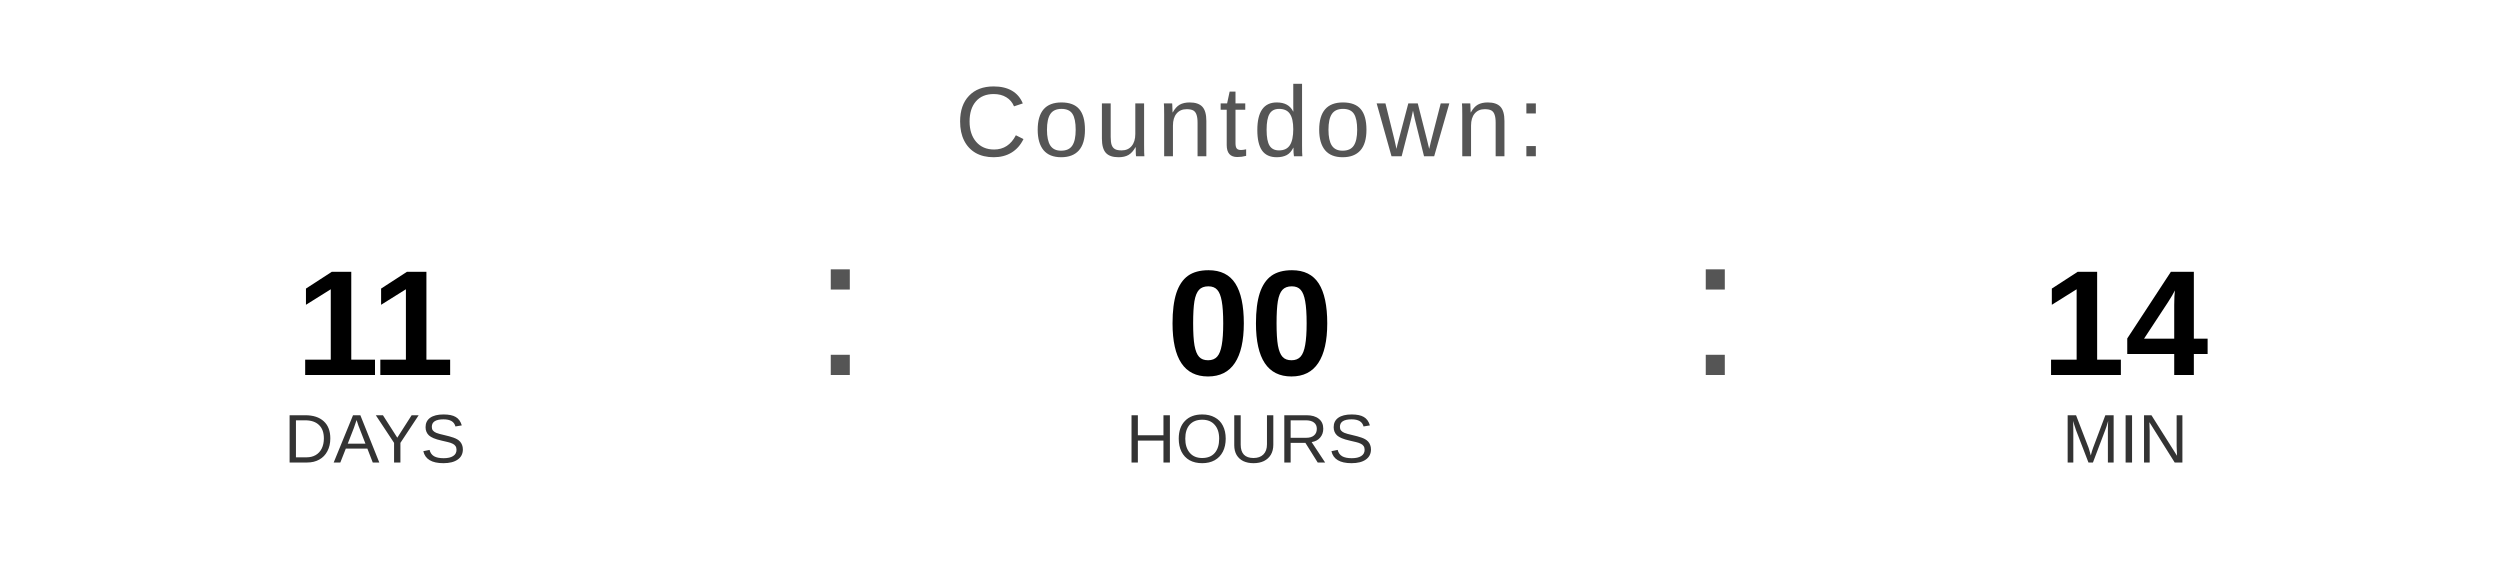
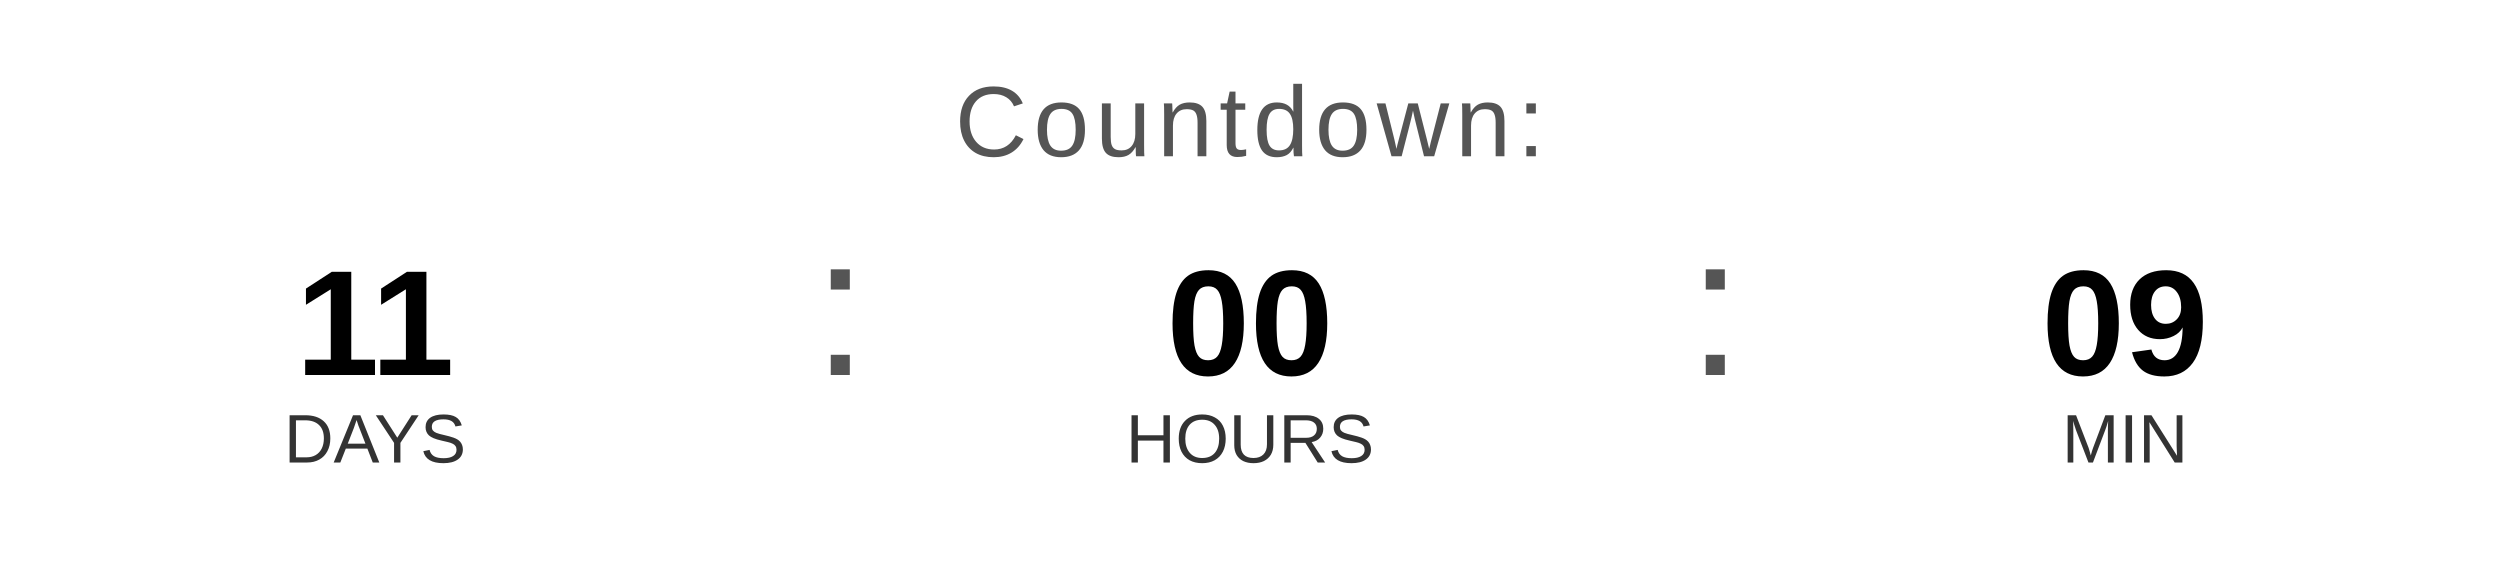
<svg xmlns="http://www.w3.org/2000/svg" width="400" height="90" viewBox="0 0 400 90">
  <text x="200" y="25" font-family="Arial, Helvetica, sans-serif" font-size="16" fill="#555555" text-anchor="middle" letter-spacing="1">
    Countdown:
  </text>
  <text x="60" y="60" font-family="Arial, Helvetica, sans-serif" font-size="24" font-weight="bold" fill="#000000" text-anchor="middle">11</text>
  <text x="60" y="74" font-family="Arial, Helvetica, sans-serif" font-size="11" fill="#333333" text-anchor="middle">DAYS</text>
  <text x="130" y="60" font-family="Arial, sans-serif" font-size="32" fill="#555555">:</text>
  <text x="200" y="60" font-family="Arial, Helvetica, sans-serif" font-size="24" font-weight="bold" fill="#000000" text-anchor="middle">00</text>
  <text x="200" y="74" font-family="Arial, Helvetica, sans-serif" font-size="11" fill="#333333" text-anchor="middle">HOURS</text>
  <text x="270" y="60" font-family="Arial, sans-serif" font-size="32" fill="#555555">:</text>
-   <text x="340" y="60" font-family="Arial, Helvetica, sans-serif" font-size="24" font-weight="bold" fill="#000000" text-anchor="middle">14</text>
+   <text x="340" y="60" font-family="Arial, Helvetica, sans-serif" font-size="24" font-weight="bold" fill="#000000" text-anchor="middle">09</text>
  <text x="340" y="74" font-family="Arial, Helvetica, sans-serif" font-size="11" fill="#333333" text-anchor="middle">MIN</text>
</svg>
